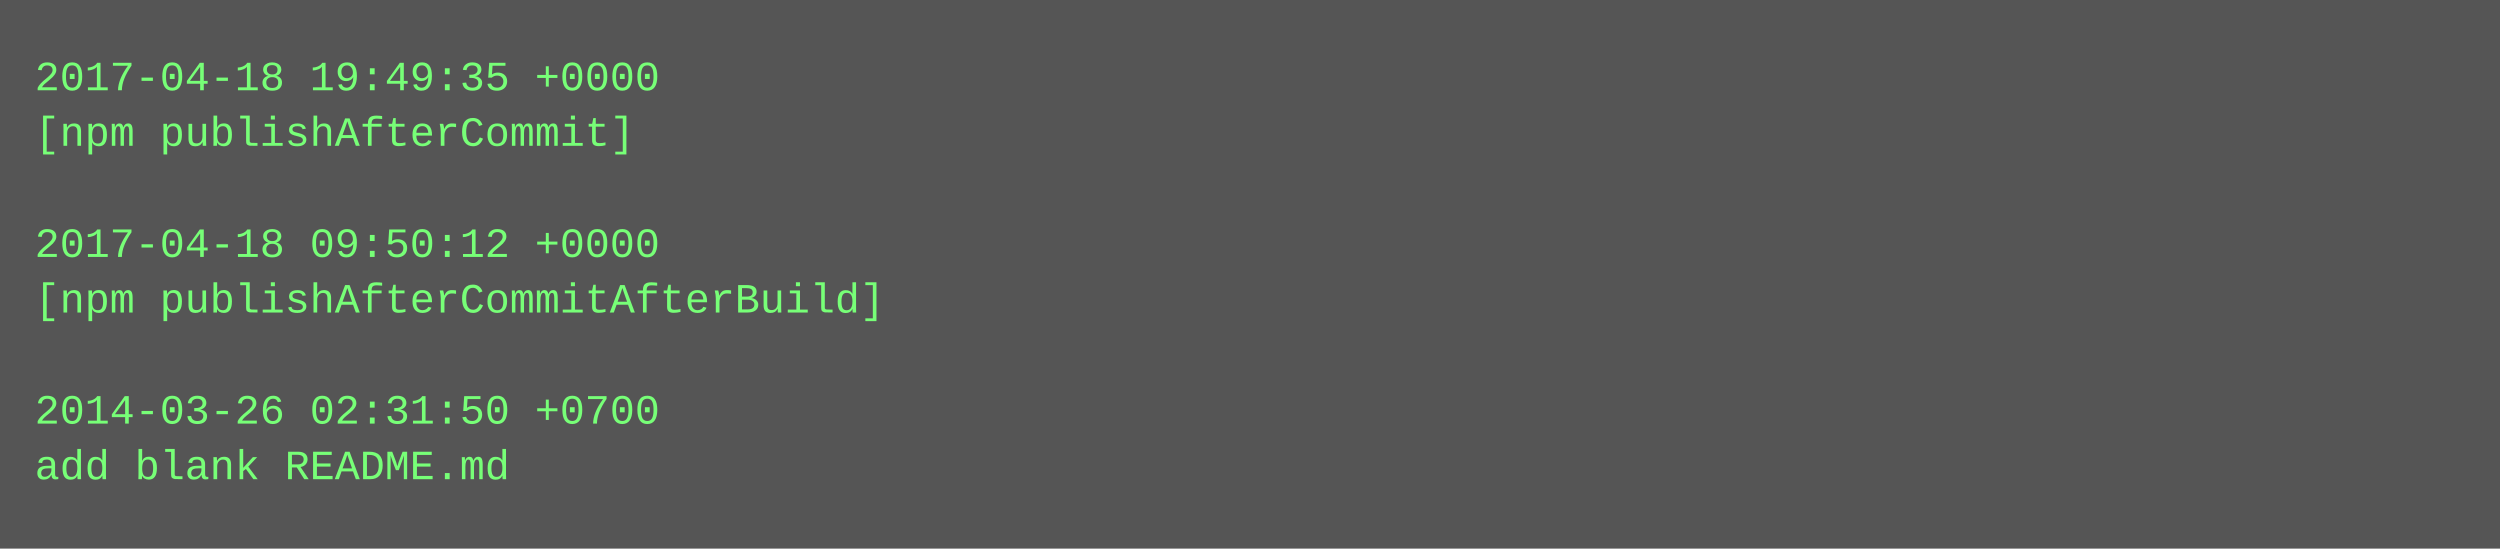
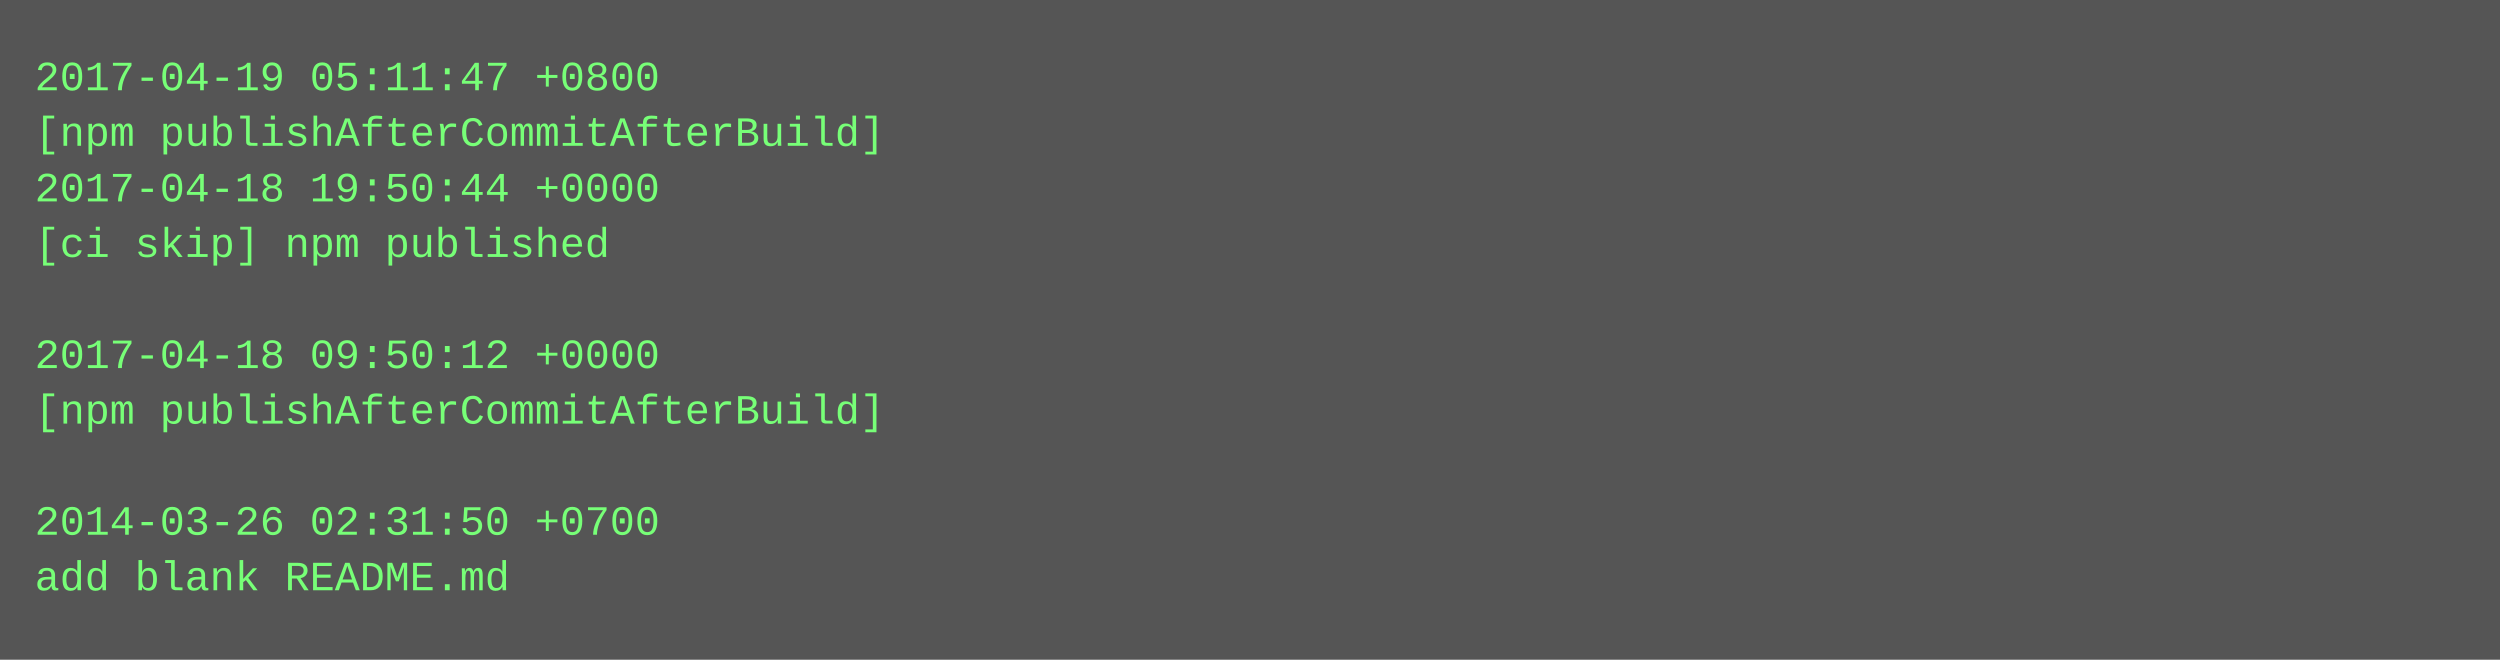
- <svg xmlns="http://www.w3.org/2000/svg" height="158" width="720">
-   <rect height="158" fill="#555" width="720" />
+ <svg xmlns="http://www.w3.org/2000/svg" height="190" width="720">
+   <rect height="190" fill="#555" width="720" />
  <text fill="#7f7" font-family="Courier New" font-size="12" xml:space="preserve">
-     <tspan x="10" y="26">2017-04-18 19:49:35 +0000</tspan>
-     <tspan x="10" y="42">[npm publishAfterCommit]</tspan>
-     <tspan x="10" y="58" />
-     <tspan x="10" y="74">2017-04-18 09:50:12 +0000</tspan>
-     <tspan x="10" y="90">[npm publishAfterCommitAfterBuild]</tspan>
-     <tspan x="10" y="106" />
-     <tspan x="10" y="122">2014-03-26 02:31:50 +0700</tspan>
-     <tspan x="10" y="138">add blank README.md</tspan>
+     <tspan x="10" y="26">2017-04-19 05:11:47 +0800</tspan>
+     <tspan x="10" y="42">[npm publishAfterCommitAfterBuild]</tspan>
+     <tspan x="10" y="58">2017-04-18 19:50:44 +0000</tspan>
+     <tspan x="10" y="74">[ci skip] npm published</tspan>
+     <tspan x="10" y="90" />
+     <tspan x="10" y="106">2017-04-18 09:50:12 +0000</tspan>
+     <tspan x="10" y="122">[npm publishAfterCommitAfterBuild]</tspan>
+     <tspan x="10" y="138" />
+     <tspan x="10" y="154">2014-03-26 02:31:50 +0700</tspan>
+     <tspan x="10" y="170">add blank README.md</tspan>
  </text>
</svg>
